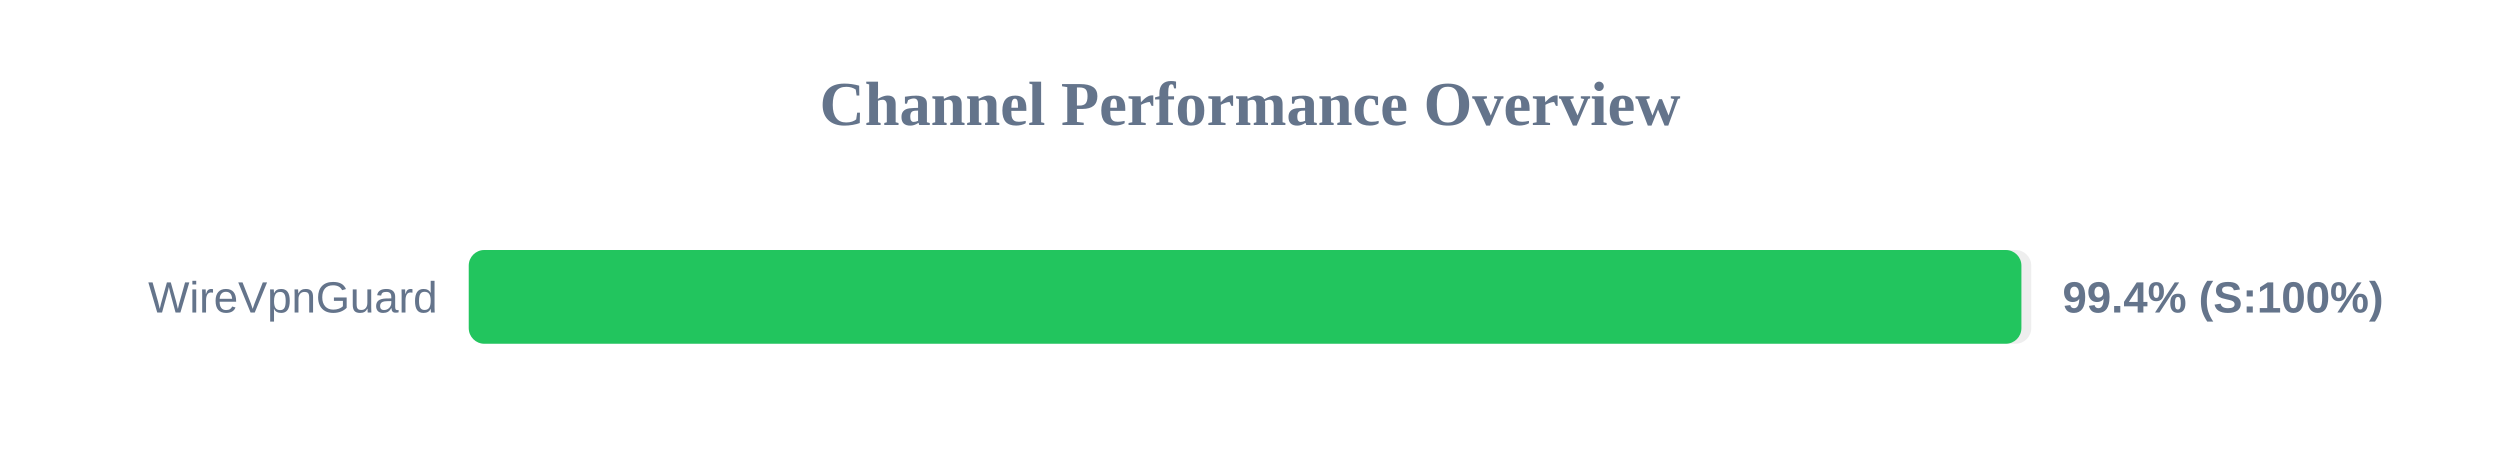
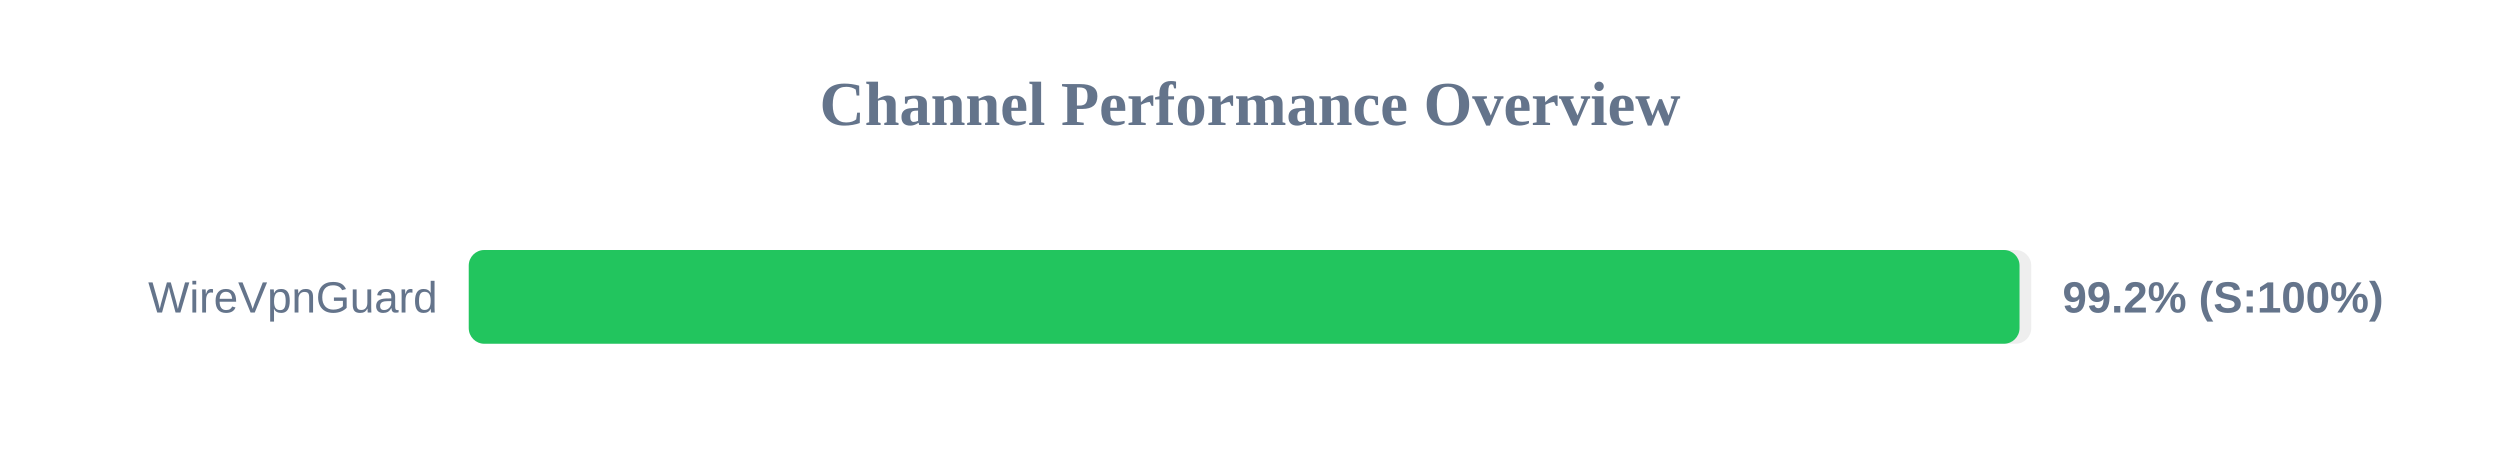
<svg xmlns="http://www.w3.org/2000/svg" width="800" height="150" version="1.1">
  <style>
        .row { font: 14px Arial; fill: #64748b; }
        .score { font: bold 14px Arial; fill: #64748b; }
    </style>
  <text x="400" y="40" text-anchor="middle" font-size="20px" font-weight="bold" fill="#64748b">Channel Performance Overview</text>
  <rect x="150" y="80" width="500" height="30" fill="#eee" rx="5" />
-   <rect x="150" y="80" width="496.85" height="30" fill="#22c55e" rx="5" />
+   <rect x="150" y="80" width="496.25" height="30" fill="#22c55e" rx="5" />
  <text x="140" y="100" text-anchor="end" class="row">WireVpnGuard</text>
-   <text x="660" y="100" text-anchor="start" class="score">99.4% (S:100%)</text>
+   <text x="660" y="100" text-anchor="start" class="score">99.2% (S:100%)</text>
</svg>
